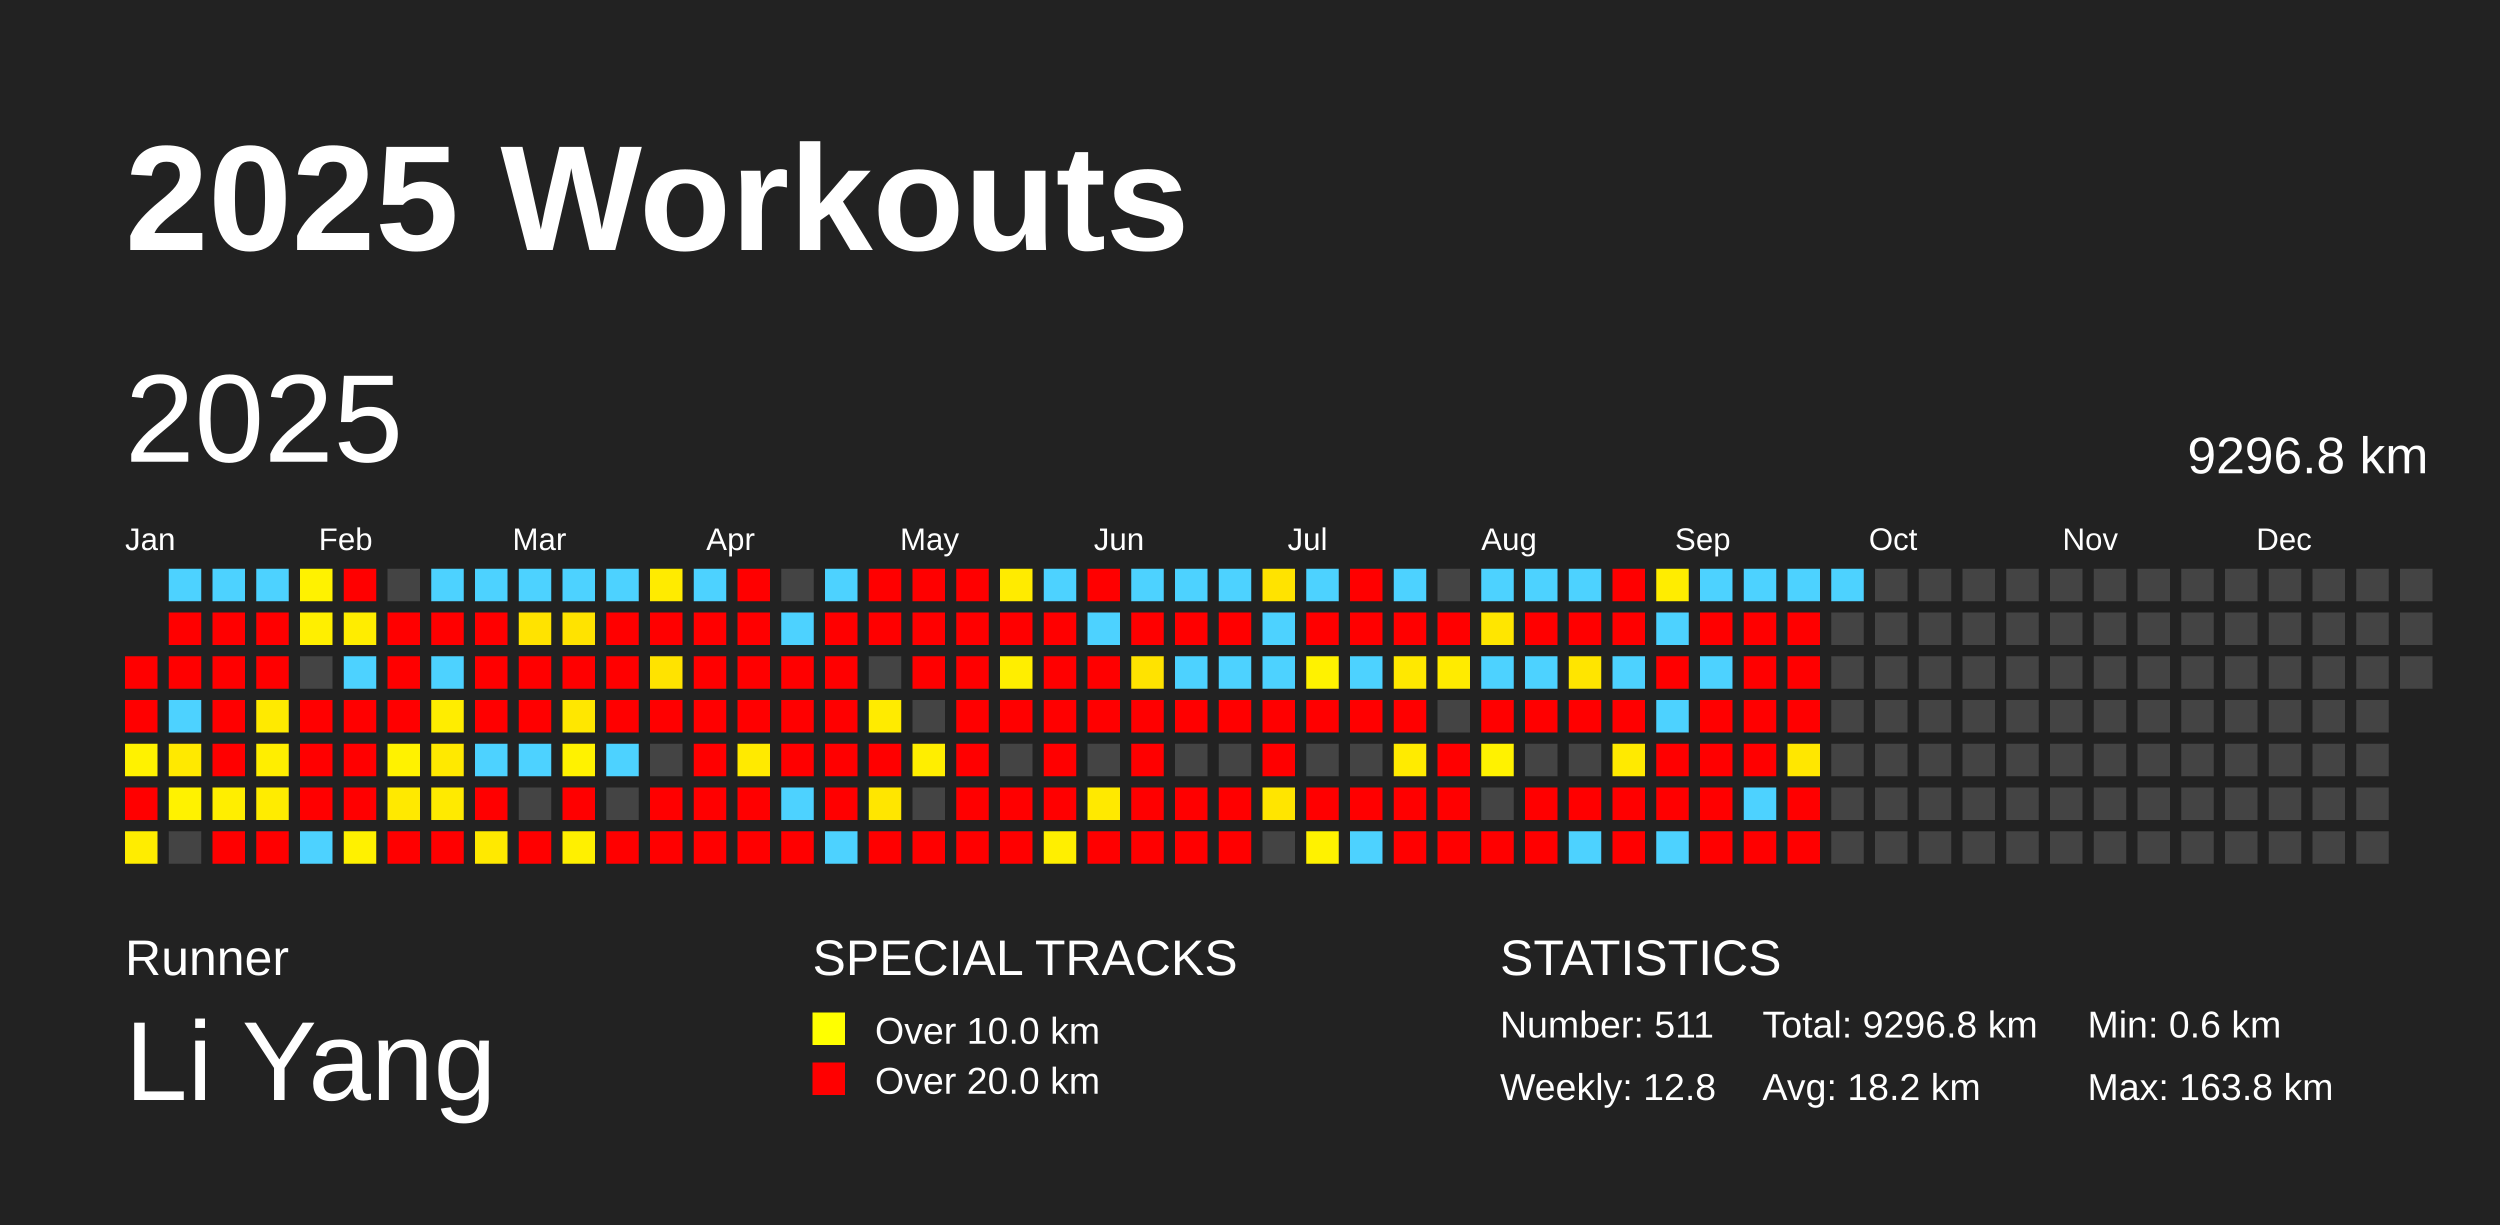
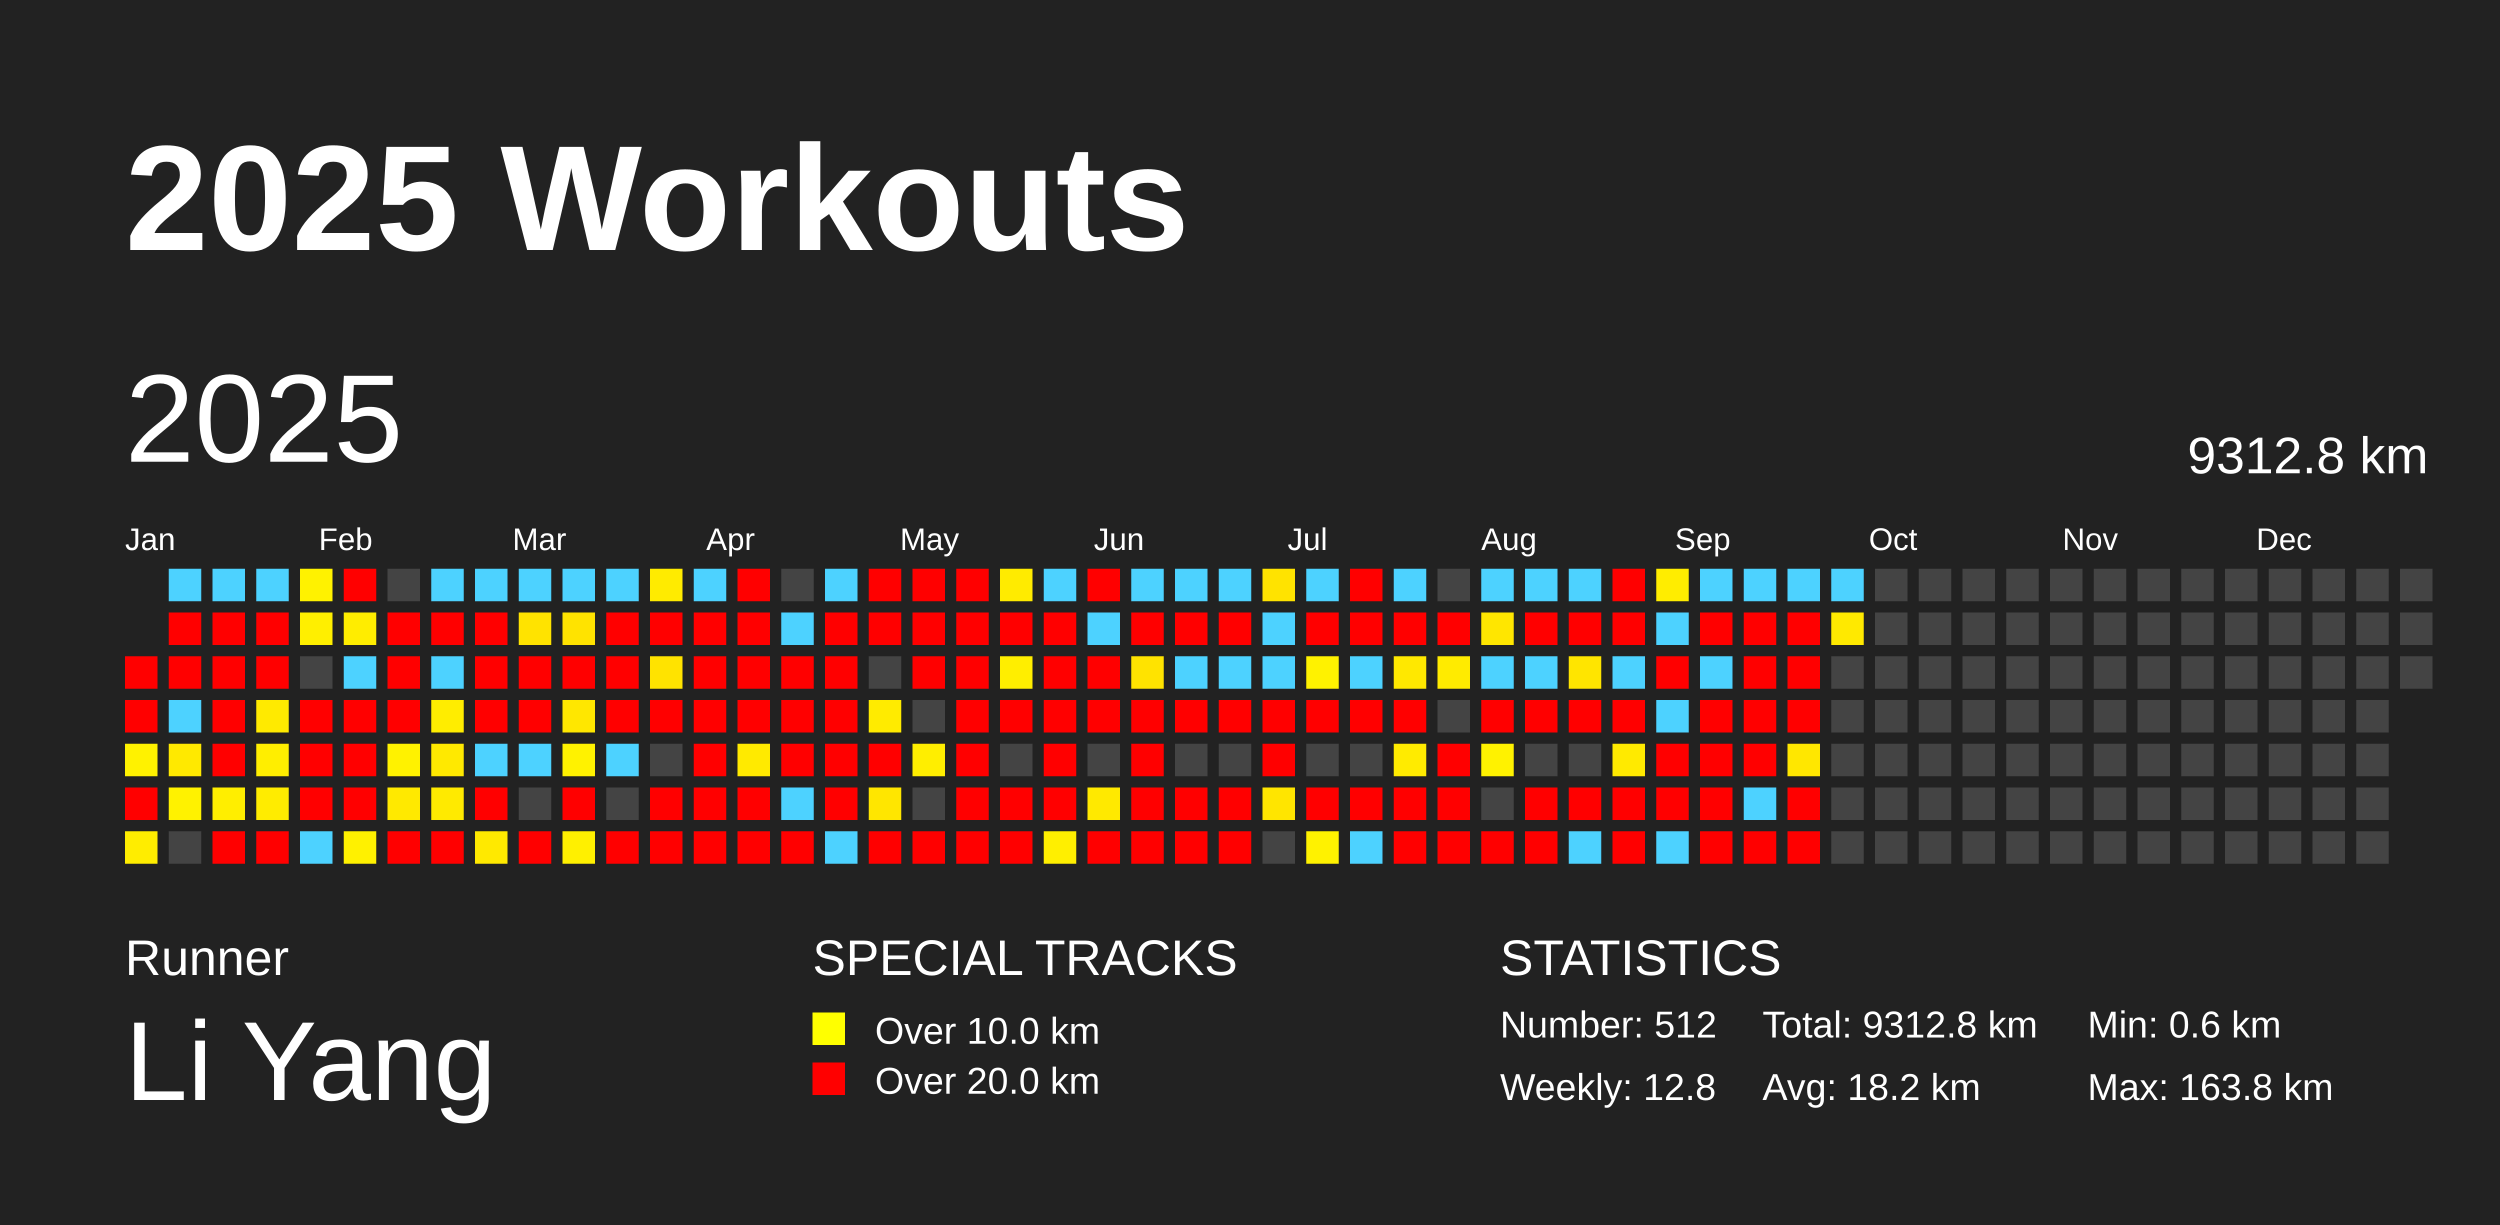
<svg xmlns="http://www.w3.org/2000/svg" baseProfile="full" height="98mm" version="1.1" viewBox="0,0,200,98" width="200mm">
  <defs />
  <rect fill="#222222" height="98" width="200" x="0" y="0" />
  <text fill="#FFFFFF" style="font-size:12px; font-family:Arial; font-weight:bold;" x="10" y="20">2025 Workouts</text>
  <text fill="#FFFFFF" style="font-size:4px; font-family:Arial" x="10" y="78">Runner</text>
  <text fill="#FFFFFF" style="font-size:9px; font-family:Arial" x="10" y="88">Li Yang</text>
  <text fill="#FFFFFF" style="font-size:4px; font-family:Arial" x="65" y="78">SPECIAL TRACKS</text>
  <rect fill="yellow" height="2.6" width="2.6" x="65" y="81" />
  <text fill="#FFFFFF" style="font-size:3px; font-family:Arial" x="70" y="83.5">Over 10.0 km</text>
  <rect fill="red" height="2.6" width="2.6" x="65" y="85" />
  <text fill="#FFFFFF" style="font-size:3px; font-family:Arial" x="70" y="87.5">Over 20.0 km</text>
  <text fill="#FFFFFF" style="font-size:4px; font-family:Arial" x="120" y="78">STATISTICS</text>
-   <text fill="#FFFFFF" style="font-size:3px; font-family:Arial" x="120" y="83">Number: 511</text>
+   <text fill="#FFFFFF" style="font-size:3px; font-family:Arial" x="120" y="83">Number: 512</text>
  <text fill="#FFFFFF" style="font-size:3px; font-family:Arial" x="120" y="88">Weekly: 12.8</text>
-   <text fill="#FFFFFF" style="font-size:3px; font-family:Arial" x="141" y="83">Total: 9296.8 km</text>
+   <text fill="#FFFFFF" style="font-size:3px; font-family:Arial" x="141" y="83">Total: 9312.8 km</text>
  <text fill="#FFFFFF" style="font-size:3px; font-family:Arial" x="141" y="88">Avg: 18.2 km</text>
  <text fill="#FFFFFF" style="font-size:3px; font-family:Arial" x="167" y="83">Min: 0.6 km</text>
  <text fill="#FFFFFF" style="font-size:3px; font-family:Arial" x="167" y="88">Max: 163.8 km</text>
  <text dominant-baseline="hanging" fill="#FFFFFF" style="font-size:10.0px; font-family:Arial;" x="10" y="30">2025</text>
-   <text dominant-baseline="hanging" fill="#FFFFFF" style="font-size:4.125px; font-family:Arial;" x="175" y="35">9296.8 km</text>
+   <text dominant-baseline="hanging" fill="#FFFFFF" style="font-size:4.125px; font-family:Arial;" x="175" y="35">9312.8 km</text>
  <text fill="#FFFFFF" style="font-size:2.5px; font-family:Arial" x="10.0" y="44">Jan</text>
  <text fill="#FFFFFF" style="font-size:2.5px; font-family:Arial" x="25.5" y="44">Feb</text>
  <text fill="#FFFFFF" style="font-size:2.5px; font-family:Arial" x="41.0" y="44">Mar</text>
  <text fill="#FFFFFF" style="font-size:2.5px; font-family:Arial" x="56.5" y="44">Apr</text>
  <text fill="#FFFFFF" style="font-size:2.5px; font-family:Arial" x="72.0" y="44">May</text>
  <text fill="#FFFFFF" style="font-size:2.5px; font-family:Arial" x="87.5" y="44">Jun</text>
  <text fill="#FFFFFF" style="font-size:2.5px; font-family:Arial" x="103.0" y="44">Jul</text>
  <text fill="#FFFFFF" style="font-size:2.5px; font-family:Arial" x="118.5" y="44">Aug</text>
  <text fill="#FFFFFF" style="font-size:2.5px; font-family:Arial" x="134.0" y="44">Sep</text>
  <text fill="#FFFFFF" style="font-size:2.5px; font-family:Arial" x="149.5" y="44">Oct</text>
  <text fill="#FFFFFF" style="font-size:2.5px; font-family:Arial" x="165.0" y="44">Nov</text>
  <text fill="#FFFFFF" style="font-size:2.5px; font-family:Arial" x="180.5" y="44">Dec</text>
  <rect fill="red" height="2.6" width="2.6" x="10.0" y="52.5" />
  <rect fill="red" height="2.6" width="2.6" x="10.0" y="56.0" />
  <rect fill="#fff200" height="2.6" width="2.6" x="10.0" y="59.5" />
  <rect fill="red" height="2.6" width="2.6" x="10.0" y="63.0" />
  <rect fill="#ffed00" height="2.6" width="2.6" x="10.0" y="66.5" />
  <rect fill="#4dd2ff" height="2.6" width="2.6" x="13.5" y="45.5" />
  <rect fill="red" height="2.6" width="2.6" x="13.5" y="49.0" />
  <rect fill="red" height="2.6" width="2.6" x="13.5" y="52.5" />
  <rect fill="#4dd2ff" height="2.6" width="2.6" x="13.5" y="56.0" />
  <rect fill="#ffe900" height="2.6" width="2.6" x="13.5" y="59.5" />
  <rect fill="#fff200" height="2.6" width="2.6" x="13.5" y="63.0" />
  <rect fill="#444444" height="2.6" width="2.6" x="13.5" y="66.5" />
  <rect fill="#4dd2ff" height="2.6" width="2.6" x="17.0" y="45.5" />
  <rect fill="red" height="2.6" width="2.6" x="17.0" y="49.0" />
  <rect fill="red" height="2.6" width="2.6" x="17.0" y="52.5" />
  <rect fill="red" height="2.6" width="2.6" x="17.0" y="56.0" />
  <rect fill="red" height="2.6" width="2.6" x="17.0" y="59.5" />
  <rect fill="#ffee00" height="2.6" width="2.6" x="17.0" y="63.0" />
  <rect fill="red" height="2.6" width="2.6" x="17.0" y="66.5" />
  <rect fill="#4dd2ff" height="2.6" width="2.6" x="20.5" y="45.5" />
  <rect fill="red" height="2.6" width="2.6" x="20.5" y="49.0" />
  <rect fill="red" height="2.6" width="2.6" x="20.5" y="52.5" />
  <rect fill="#ffea00" height="2.6" width="2.6" x="20.5" y="56.0" />
  <rect fill="#ffee00" height="2.6" width="2.6" x="20.5" y="59.5" />
  <rect fill="#ffec00" height="2.6" width="2.6" x="20.5" y="63.0" />
  <rect fill="red" height="2.6" width="2.6" x="20.5" y="66.5" />
  <rect fill="#fff200" height="2.6" width="2.6" x="24.0" y="45.5" />
  <rect fill="#ffef00" height="2.6" width="2.6" x="24.0" y="49.0" />
  <rect fill="#444444" height="2.6" width="2.6" x="24.0" y="52.5" />
  <rect fill="red" height="2.6" width="2.6" x="24.0" y="56.0" />
  <rect fill="red" height="2.6" width="2.6" x="24.0" y="59.5" />
  <rect fill="red" height="2.6" width="2.6" x="24.0" y="63.0" />
  <rect fill="#4dd2ff" height="2.6" width="2.6" x="24.0" y="66.5" />
  <rect fill="red" height="2.6" width="2.6" x="27.5" y="45.5" />
  <rect fill="#ffed00" height="2.6" width="2.6" x="27.5" y="49.0" />
  <rect fill="#4dd2ff" height="2.6" width="2.6" x="27.5" y="52.5" />
  <rect fill="red" height="2.6" width="2.6" x="27.5" y="56.0" />
  <rect fill="red" height="2.6" width="2.6" x="27.5" y="59.5" />
  <rect fill="red" height="2.6" width="2.6" x="27.5" y="63.0" />
  <rect fill="#fff100" height="2.6" width="2.6" x="27.5" y="66.5" />
  <rect fill="#444444" height="2.6" width="2.6" x="31.0" y="45.5" />
  <rect fill="red" height="2.6" width="2.6" x="31.0" y="49.0" />
  <rect fill="red" height="2.6" width="2.6" x="31.0" y="52.5" />
  <rect fill="red" height="2.6" width="2.6" x="31.0" y="56.0" />
  <rect fill="#fff200" height="2.6" width="2.6" x="31.0" y="59.5" />
  <rect fill="#ffe900" height="2.6" width="2.6" x="31.0" y="63.0" />
  <rect fill="red" height="2.6" width="2.6" x="31.0" y="66.5" />
  <rect fill="#4dd2ff" height="2.6" width="2.6" x="34.5" y="45.5" />
  <rect fill="red" height="2.6" width="2.6" x="34.5" y="49.0" />
  <rect fill="#4dd2ff" height="2.6" width="2.6" x="34.5" y="52.5" />
  <rect fill="#ffed00" height="2.6" width="2.6" x="34.5" y="56.0" />
  <rect fill="#ffe900" height="2.6" width="2.6" x="34.5" y="59.5" />
  <rect fill="#ffea00" height="2.6" width="2.6" x="34.5" y="63.0" />
  <rect fill="red" height="2.6" width="2.6" x="34.5" y="66.5" />
  <rect fill="#4dd2ff" height="2.6" width="2.6" x="38.0" y="45.5" />
  <rect fill="red" height="2.6" width="2.6" x="38.0" y="49.0" />
  <rect fill="red" height="2.6" width="2.6" x="38.0" y="52.5" />
  <rect fill="red" height="2.6" width="2.6" x="38.0" y="56.0" />
  <rect fill="#4dd2ff" height="2.6" width="2.6" x="38.0" y="59.5" />
  <rect fill="red" height="2.6" width="2.6" x="38.0" y="63.0" />
  <rect fill="#ffe900" height="2.6" width="2.6" x="38.0" y="66.5" />
  <rect fill="#4dd2ff" height="2.6" width="2.6" x="41.5" y="45.5" />
  <rect fill="#ffe300" height="2.6" width="2.6" x="41.5" y="49.0" />
  <rect fill="red" height="2.6" width="2.6" x="41.5" y="52.5" />
  <rect fill="red" height="2.6" width="2.6" x="41.5" y="56.0" />
  <rect fill="#4dd2ff" height="2.6" width="2.6" x="41.5" y="59.5" />
  <rect fill="#444444" height="2.6" width="2.6" x="41.5" y="63.0" />
  <rect fill="red" height="2.6" width="2.6" x="41.5" y="66.5" />
  <rect fill="#4dd2ff" height="2.6" width="2.6" x="45.0" y="45.5" />
  <rect fill="#ffe300" height="2.6" width="2.6" x="45.0" y="49.0" />
  <rect fill="red" height="2.6" width="2.6" x="45.0" y="52.5" />
  <rect fill="#ffe700" height="2.6" width="2.6" x="45.0" y="56.0" />
  <rect fill="#fff200" height="2.6" width="2.6" x="45.0" y="59.5" />
  <rect fill="red" height="2.6" width="2.6" x="45.0" y="63.0" />
  <rect fill="#fff000" height="2.6" width="2.6" x="45.0" y="66.5" />
  <rect fill="#4dd2ff" height="2.6" width="2.6" x="48.5" y="45.5" />
  <rect fill="red" height="2.6" width="2.6" x="48.5" y="49.0" />
  <rect fill="red" height="2.6" width="2.6" x="48.5" y="52.5" />
  <rect fill="red" height="2.6" width="2.6" x="48.5" y="56.0" />
  <rect fill="#4dd2ff" height="2.6" width="2.6" x="48.5" y="59.5" />
  <rect fill="#444444" height="2.6" width="2.6" x="48.5" y="63.0" />
  <rect fill="red" height="2.6" width="2.6" x="48.5" y="66.5" />
  <rect fill="#ffeb00" height="2.6" width="2.6" x="52.0" y="45.5" />
  <rect fill="red" height="2.6" width="2.6" x="52.0" y="49.0" />
  <rect fill="#ffe300" height="2.6" width="2.6" x="52.0" y="52.5" />
  <rect fill="red" height="2.6" width="2.6" x="52.0" y="56.0" />
  <rect fill="#444444" height="2.6" width="2.6" x="52.0" y="59.5" />
  <rect fill="red" height="2.6" width="2.6" x="52.0" y="63.0" />
  <rect fill="red" height="2.6" width="2.6" x="52.0" y="66.5" />
  <rect fill="#4dd2ff" height="2.6" width="2.6" x="55.5" y="45.5" />
  <rect fill="red" height="2.6" width="2.6" x="55.5" y="49.0" />
  <rect fill="red" height="2.6" width="2.6" x="55.5" y="52.5" />
  <rect fill="red" height="2.6" width="2.6" x="55.5" y="56.0" />
  <rect fill="red" height="2.6" width="2.6" x="55.5" y="59.5" />
  <rect fill="red" height="2.6" width="2.6" x="55.5" y="63.0" />
  <rect fill="red" height="2.6" width="2.6" x="55.5" y="66.5" />
  <rect fill="red" height="2.6" width="2.6" x="59.0" y="45.5" />
  <rect fill="red" height="2.6" width="2.6" x="59.0" y="49.0" />
  <rect fill="red" height="2.6" width="2.6" x="59.0" y="52.5" />
  <rect fill="red" height="2.6" width="2.6" x="59.0" y="56.0" />
  <rect fill="#ffea00" height="2.6" width="2.6" x="59.0" y="59.5" />
  <rect fill="red" height="2.6" width="2.6" x="59.0" y="63.0" />
  <rect fill="red" height="2.6" width="2.6" x="59.0" y="66.5" />
  <rect fill="#444444" height="2.6" width="2.6" x="62.5" y="45.5" />
  <rect fill="#4dd2ff" height="2.6" width="2.6" x="62.5" y="49.0" />
  <rect fill="red" height="2.6" width="2.6" x="62.5" y="52.5" />
  <rect fill="red" height="2.6" width="2.6" x="62.5" y="56.0" />
  <rect fill="red" height="2.6" width="2.6" x="62.5" y="59.5" />
  <rect fill="#4dd2ff" height="2.6" width="2.6" x="62.5" y="63.0" />
  <rect fill="red" height="2.6" width="2.6" x="62.5" y="66.5" />
  <rect fill="#4dd2ff" height="2.6" width="2.6" x="66.0" y="45.5" />
  <rect fill="red" height="2.6" width="2.6" x="66.0" y="49.0" />
  <rect fill="red" height="2.6" width="2.6" x="66.0" y="52.5" />
  <rect fill="red" height="2.6" width="2.6" x="66.0" y="56.0" />
  <rect fill="red" height="2.6" width="2.6" x="66.0" y="59.5" />
  <rect fill="red" height="2.6" width="2.6" x="66.0" y="63.0" />
  <rect fill="#4dd2ff" height="2.6" width="2.6" x="66.0" y="66.5" />
  <rect fill="red" height="2.6" width="2.6" x="69.5" y="45.5" />
  <rect fill="red" height="2.6" width="2.6" x="69.5" y="49.0" />
  <rect fill="#444444" height="2.6" width="2.6" x="69.5" y="52.5" />
  <rect fill="#ffeb00" height="2.6" width="2.6" x="69.5" y="56.0" />
  <rect fill="red" height="2.6" width="2.6" x="69.5" y="59.5" />
  <rect fill="#ffe600" height="2.6" width="2.6" x="69.5" y="63.0" />
  <rect fill="red" height="2.6" width="2.6" x="69.5" y="66.5" />
  <rect fill="red" height="2.6" width="2.6" x="73.0" y="45.5" />
  <rect fill="red" height="2.6" width="2.6" x="73.0" y="49.0" />
  <rect fill="red" height="2.6" width="2.6" x="73.0" y="52.5" />
  <rect fill="#444444" height="2.6" width="2.6" x="73.0" y="56.0" />
  <rect fill="#ffee00" height="2.6" width="2.6" x="73.0" y="59.5" />
  <rect fill="#444444" height="2.6" width="2.6" x="73.0" y="63.0" />
  <rect fill="red" height="2.6" width="2.6" x="73.0" y="66.5" />
  <rect fill="red" height="2.6" width="2.6" x="76.5" y="45.5" />
  <rect fill="red" height="2.6" width="2.6" x="76.5" y="49.0" />
  <rect fill="red" height="2.6" width="2.6" x="76.5" y="52.5" />
  <rect fill="red" height="2.6" width="2.6" x="76.5" y="56.0" />
  <rect fill="red" height="2.6" width="2.6" x="76.5" y="59.5" />
  <rect fill="red" height="2.6" width="2.6" x="76.5" y="63.0" />
  <rect fill="red" height="2.6" width="2.6" x="76.5" y="66.5" />
  <rect fill="#ffeb00" height="2.6" width="2.6" x="80.0" y="45.5" />
  <rect fill="red" height="2.6" width="2.6" x="80.0" y="49.0" />
  <rect fill="#ffee00" height="2.6" width="2.6" x="80.0" y="52.5" />
  <rect fill="red" height="2.6" width="2.6" x="80.0" y="56.0" />
  <rect fill="#444444" height="2.6" width="2.6" x="80.0" y="59.5" />
  <rect fill="red" height="2.6" width="2.6" x="80.0" y="63.0" />
  <rect fill="red" height="2.6" width="2.6" x="80.0" y="66.5" />
  <rect fill="#4dd2ff" height="2.6" width="2.6" x="83.5" y="45.5" />
  <rect fill="red" height="2.6" width="2.6" x="83.5" y="49.0" />
  <rect fill="red" height="2.6" width="2.6" x="83.5" y="52.5" />
  <rect fill="red" height="2.6" width="2.6" x="83.5" y="56.0" />
  <rect fill="red" height="2.6" width="2.6" x="83.5" y="59.5" />
  <rect fill="red" height="2.6" width="2.6" x="83.5" y="63.0" />
  <rect fill="#ffef00" height="2.6" width="2.6" x="83.5" y="66.5" />
  <rect fill="red" height="2.6" width="2.6" x="87.0" y="45.5" />
  <rect fill="#4dd2ff" height="2.6" width="2.6" x="87.0" y="49.0" />
  <rect fill="red" height="2.6" width="2.6" x="87.0" y="52.5" />
  <rect fill="red" height="2.6" width="2.6" x="87.0" y="56.0" />
  <rect fill="#444444" height="2.6" width="2.6" x="87.0" y="59.5" />
  <rect fill="#ffe900" height="2.6" width="2.6" x="87.0" y="63.0" />
  <rect fill="red" height="2.6" width="2.6" x="87.0" y="66.5" />
  <rect fill="#4dd2ff" height="2.6" width="2.6" x="90.5" y="45.5" />
  <rect fill="red" height="2.6" width="2.6" x="90.5" y="49.0" />
  <rect fill="#ffe300" height="2.6" width="2.6" x="90.5" y="52.5" />
  <rect fill="red" height="2.6" width="2.6" x="90.5" y="56.0" />
  <rect fill="red" height="2.6" width="2.6" x="90.5" y="59.5" />
  <rect fill="red" height="2.6" width="2.6" x="90.5" y="63.0" />
  <rect fill="red" height="2.6" width="2.6" x="90.5" y="66.5" />
  <rect fill="#4dd2ff" height="2.6" width="2.6" x="94.0" y="45.5" />
  <rect fill="red" height="2.6" width="2.6" x="94.0" y="49.0" />
  <rect fill="#4dd2ff" height="2.6" width="2.6" x="94.0" y="52.5" />
  <rect fill="red" height="2.6" width="2.6" x="94.0" y="56.0" />
  <rect fill="#444444" height="2.6" width="2.6" x="94.0" y="59.5" />
  <rect fill="red" height="2.6" width="2.6" x="94.0" y="63.0" />
  <rect fill="red" height="2.6" width="2.6" x="94.0" y="66.5" />
  <rect fill="#4dd2ff" height="2.6" width="2.6" x="97.5" y="45.5" />
  <rect fill="red" height="2.6" width="2.6" x="97.5" y="49.0" />
  <rect fill="#4dd2ff" height="2.6" width="2.6" x="97.5" y="52.5" />
  <rect fill="red" height="2.6" width="2.6" x="97.5" y="56.0" />
  <rect fill="#444444" height="2.6" width="2.6" x="97.5" y="59.5" />
  <rect fill="red" height="2.6" width="2.6" x="97.5" y="63.0" />
  <rect fill="red" height="2.6" width="2.6" x="97.5" y="66.5" />
  <rect fill="#ffe300" height="2.6" width="2.6" x="101.0" y="45.5" />
  <rect fill="#4dd2ff" height="2.6" width="2.6" x="101.0" y="49.0" />
  <rect fill="#4dd2ff" height="2.6" width="2.6" x="101.0" y="52.5" />
  <rect fill="red" height="2.6" width="2.6" x="101.0" y="56.0" />
  <rect fill="red" height="2.6" width="2.6" x="101.0" y="59.5" />
  <rect fill="#ffe500" height="2.6" width="2.6" x="101.0" y="63.0" />
  <rect fill="#444444" height="2.6" width="2.6" x="101.0" y="66.5" />
  <rect fill="#4dd2ff" height="2.6" width="2.6" x="104.5" y="45.5" />
  <rect fill="red" height="2.6" width="2.6" x="104.5" y="49.0" />
  <rect fill="#fff200" height="2.6" width="2.6" x="104.5" y="52.5" />
  <rect fill="red" height="2.6" width="2.6" x="104.5" y="56.0" />
  <rect fill="#444444" height="2.6" width="2.6" x="104.5" y="59.5" />
  <rect fill="red" height="2.6" width="2.6" x="104.5" y="63.0" />
  <rect fill="#fff200" height="2.6" width="2.6" x="104.5" y="66.5" />
  <rect fill="red" height="2.6" width="2.6" x="108.0" y="45.5" />
  <rect fill="red" height="2.6" width="2.6" x="108.0" y="49.0" />
  <rect fill="#4dd2ff" height="2.6" width="2.6" x="108.0" y="52.5" />
  <rect fill="red" height="2.6" width="2.6" x="108.0" y="56.0" />
  <rect fill="#444444" height="2.6" width="2.6" x="108.0" y="59.5" />
  <rect fill="red" height="2.6" width="2.6" x="108.0" y="63.0" />
  <rect fill="#4dd2ff" height="2.6" width="2.6" x="108.0" y="66.5" />
  <rect fill="#4dd2ff" height="2.6" width="2.6" x="111.5" y="45.5" />
  <rect fill="red" height="2.6" width="2.6" x="111.5" y="49.0" />
  <rect fill="#ffe800" height="2.6" width="2.6" x="111.5" y="52.5" />
  <rect fill="red" height="2.6" width="2.6" x="111.5" y="56.0" />
  <rect fill="#ffeb00" height="2.6" width="2.6" x="111.5" y="59.5" />
  <rect fill="red" height="2.6" width="2.6" x="111.5" y="63.0" />
  <rect fill="red" height="2.6" width="2.6" x="111.5" y="66.5" />
  <rect fill="#444444" height="2.6" width="2.6" x="115.0" y="45.5" />
  <rect fill="red" height="2.6" width="2.6" x="115.0" y="49.0" />
  <rect fill="#ffeb00" height="2.6" width="2.6" x="115.0" y="52.5" />
  <rect fill="#444444" height="2.6" width="2.6" x="115.0" y="56.0" />
  <rect fill="red" height="2.6" width="2.6" x="115.0" y="59.5" />
  <rect fill="red" height="2.6" width="2.6" x="115.0" y="63.0" />
  <rect fill="red" height="2.6" width="2.6" x="115.0" y="66.5" />
  <rect fill="#4dd2ff" height="2.6" width="2.6" x="118.5" y="45.5" />
  <rect fill="#ffe600" height="2.6" width="2.6" x="118.5" y="49.0" />
  <rect fill="#4dd2ff" height="2.6" width="2.6" x="118.5" y="52.5" />
  <rect fill="red" height="2.6" width="2.6" x="118.5" y="56.0" />
  <rect fill="#fff200" height="2.6" width="2.6" x="118.5" y="59.5" />
  <rect fill="#444444" height="2.6" width="2.6" x="118.5" y="63.0" />
  <rect fill="red" height="2.6" width="2.6" x="118.5" y="66.5" />
  <rect fill="#4dd2ff" height="2.6" width="2.6" x="122.0" y="45.5" />
  <rect fill="red" height="2.6" width="2.6" x="122.0" y="49.0" />
  <rect fill="#4dd2ff" height="2.6" width="2.6" x="122.0" y="52.5" />
  <rect fill="red" height="2.6" width="2.6" x="122.0" y="56.0" />
  <rect fill="#444444" height="2.6" width="2.6" x="122.0" y="59.5" />
  <rect fill="red" height="2.6" width="2.6" x="122.0" y="63.0" />
  <rect fill="red" height="2.6" width="2.6" x="122.0" y="66.5" />
  <rect fill="#4dd2ff" height="2.6" width="2.6" x="125.5" y="45.5" />
  <rect fill="red" height="2.6" width="2.6" x="125.5" y="49.0" />
  <rect fill="#ffe500" height="2.6" width="2.6" x="125.5" y="52.5" />
  <rect fill="red" height="2.6" width="2.6" x="125.5" y="56.0" />
  <rect fill="#444444" height="2.6" width="2.6" x="125.5" y="59.5" />
  <rect fill="red" height="2.6" width="2.6" x="125.5" y="63.0" />
  <rect fill="#4dd2ff" height="2.6" width="2.6" x="125.5" y="66.5" />
  <rect fill="red" height="2.6" width="2.6" x="129.0" y="45.5" />
  <rect fill="red" height="2.6" width="2.6" x="129.0" y="49.0" />
  <rect fill="#4dd2ff" height="2.6" width="2.6" x="129.0" y="52.5" />
  <rect fill="red" height="2.6" width="2.6" x="129.0" y="56.0" />
  <rect fill="#ffea00" height="2.6" width="2.6" x="129.0" y="59.5" />
  <rect fill="red" height="2.6" width="2.6" x="129.0" y="63.0" />
  <rect fill="red" height="2.6" width="2.6" x="129.0" y="66.5" />
  <rect fill="#ffed00" height="2.6" width="2.6" x="132.5" y="45.5" />
  <rect fill="#4dd2ff" height="2.6" width="2.6" x="132.5" y="49.0" />
  <rect fill="red" height="2.6" width="2.6" x="132.5" y="52.5" />
  <rect fill="#4dd2ff" height="2.6" width="2.6" x="132.5" y="56.0" />
  <rect fill="red" height="2.6" width="2.6" x="132.5" y="59.5" />
  <rect fill="red" height="2.6" width="2.6" x="132.5" y="63.0" />
  <rect fill="#4dd2ff" height="2.6" width="2.6" x="132.5" y="66.5" />
  <rect fill="#4dd2ff" height="2.6" width="2.6" x="136.0" y="45.5" />
  <rect fill="red" height="2.6" width="2.6" x="136.0" y="49.0" />
  <rect fill="#4dd2ff" height="2.6" width="2.6" x="136.0" y="52.5" />
  <rect fill="red" height="2.6" width="2.6" x="136.0" y="56.0" />
  <rect fill="red" height="2.6" width="2.6" x="136.0" y="59.5" />
  <rect fill="red" height="2.6" width="2.6" x="136.0" y="63.0" />
  <rect fill="red" height="2.6" width="2.6" x="136.0" y="66.5" />
  <rect fill="#4dd2ff" height="2.6" width="2.6" x="139.5" y="45.5" />
  <rect fill="red" height="2.6" width="2.6" x="139.5" y="49.0" />
  <rect fill="red" height="2.6" width="2.6" x="139.5" y="52.5" />
  <rect fill="red" height="2.6" width="2.6" x="139.5" y="56.0" />
  <rect fill="red" height="2.6" width="2.6" x="139.5" y="59.5" />
  <rect fill="#4dd2ff" height="2.6" width="2.6" x="139.5" y="63.0" />
  <rect fill="red" height="2.6" width="2.6" x="139.5" y="66.5" />
  <rect fill="#4dd2ff" height="2.6" width="2.6" x="143.0" y="45.5" />
  <rect fill="red" height="2.6" width="2.6" x="143.0" y="49.0" />
  <rect fill="red" height="2.6" width="2.6" x="143.0" y="52.5" />
  <rect fill="red" height="2.6" width="2.6" x="143.0" y="56.0" />
  <rect fill="#ffe700" height="2.6" width="2.6" x="143.0" y="59.5" />
  <rect fill="red" height="2.6" width="2.6" x="143.0" y="63.0" />
  <rect fill="red" height="2.6" width="2.6" x="143.0" y="66.5" />
  <rect fill="#4dd2ff" height="2.6" width="2.6" x="146.5" y="45.5" />
-   <rect fill="#444444" height="2.6" width="2.6" x="146.5" y="49.0" />
+   <rect fill="#ffe900" height="2.6" width="2.6" x="146.5" y="49.0" />
  <rect fill="#444444" height="2.6" width="2.6" x="146.5" y="52.5" />
  <rect fill="#444444" height="2.6" width="2.6" x="146.5" y="56.0" />
  <rect fill="#444444" height="2.6" width="2.6" x="146.5" y="59.5" />
  <rect fill="#444444" height="2.6" width="2.6" x="146.5" y="63.0" />
  <rect fill="#444444" height="2.6" width="2.6" x="146.5" y="66.5" />
  <rect fill="#444444" height="2.6" width="2.6" x="150.0" y="45.5" />
  <rect fill="#444444" height="2.6" width="2.6" x="150.0" y="49.0" />
  <rect fill="#444444" height="2.6" width="2.6" x="150.0" y="52.5" />
  <rect fill="#444444" height="2.6" width="2.6" x="150.0" y="56.0" />
  <rect fill="#444444" height="2.6" width="2.6" x="150.0" y="59.5" />
  <rect fill="#444444" height="2.6" width="2.6" x="150.0" y="63.0" />
  <rect fill="#444444" height="2.6" width="2.6" x="150.0" y="66.5" />
  <rect fill="#444444" height="2.6" width="2.6" x="153.5" y="45.5" />
  <rect fill="#444444" height="2.6" width="2.6" x="153.5" y="49.0" />
  <rect fill="#444444" height="2.6" width="2.6" x="153.5" y="52.5" />
  <rect fill="#444444" height="2.6" width="2.6" x="153.5" y="56.0" />
  <rect fill="#444444" height="2.6" width="2.6" x="153.5" y="59.5" />
  <rect fill="#444444" height="2.6" width="2.6" x="153.5" y="63.0" />
  <rect fill="#444444" height="2.6" width="2.6" x="153.5" y="66.5" />
  <rect fill="#444444" height="2.6" width="2.6" x="157.0" y="45.5" />
  <rect fill="#444444" height="2.6" width="2.6" x="157.0" y="49.0" />
  <rect fill="#444444" height="2.6" width="2.6" x="157.0" y="52.5" />
  <rect fill="#444444" height="2.6" width="2.6" x="157.0" y="56.0" />
  <rect fill="#444444" height="2.6" width="2.6" x="157.0" y="59.5" />
  <rect fill="#444444" height="2.6" width="2.6" x="157.0" y="63.0" />
  <rect fill="#444444" height="2.6" width="2.6" x="157.0" y="66.5" />
  <rect fill="#444444" height="2.6" width="2.6" x="160.5" y="45.5" />
  <rect fill="#444444" height="2.6" width="2.6" x="160.5" y="49.0" />
  <rect fill="#444444" height="2.6" width="2.6" x="160.5" y="52.5" />
  <rect fill="#444444" height="2.6" width="2.6" x="160.5" y="56.0" />
  <rect fill="#444444" height="2.6" width="2.6" x="160.5" y="59.5" />
  <rect fill="#444444" height="2.6" width="2.6" x="160.5" y="63.0" />
  <rect fill="#444444" height="2.6" width="2.6" x="160.5" y="66.5" />
  <rect fill="#444444" height="2.6" width="2.6" x="164.0" y="45.5" />
  <rect fill="#444444" height="2.6" width="2.6" x="164.0" y="49.0" />
  <rect fill="#444444" height="2.6" width="2.6" x="164.0" y="52.5" />
  <rect fill="#444444" height="2.6" width="2.6" x="164.0" y="56.0" />
  <rect fill="#444444" height="2.6" width="2.6" x="164.0" y="59.5" />
  <rect fill="#444444" height="2.6" width="2.6" x="164.0" y="63.0" />
  <rect fill="#444444" height="2.6" width="2.6" x="164.0" y="66.5" />
  <rect fill="#444444" height="2.6" width="2.6" x="167.5" y="45.5" />
  <rect fill="#444444" height="2.6" width="2.6" x="167.5" y="49.0" />
  <rect fill="#444444" height="2.6" width="2.6" x="167.5" y="52.5" />
  <rect fill="#444444" height="2.6" width="2.6" x="167.5" y="56.0" />
  <rect fill="#444444" height="2.6" width="2.6" x="167.5" y="59.5" />
  <rect fill="#444444" height="2.6" width="2.6" x="167.5" y="63.0" />
  <rect fill="#444444" height="2.6" width="2.6" x="167.5" y="66.5" />
  <rect fill="#444444" height="2.6" width="2.6" x="171.0" y="45.5" />
  <rect fill="#444444" height="2.6" width="2.6" x="171.0" y="49.0" />
  <rect fill="#444444" height="2.6" width="2.6" x="171.0" y="52.5" />
  <rect fill="#444444" height="2.6" width="2.6" x="171.0" y="56.0" />
  <rect fill="#444444" height="2.6" width="2.6" x="171.0" y="59.5" />
  <rect fill="#444444" height="2.6" width="2.6" x="171.0" y="63.0" />
  <rect fill="#444444" height="2.6" width="2.6" x="171.0" y="66.5" />
  <rect fill="#444444" height="2.6" width="2.6" x="174.5" y="45.5" />
  <rect fill="#444444" height="2.6" width="2.6" x="174.5" y="49.0" />
  <rect fill="#444444" height="2.6" width="2.6" x="174.5" y="52.5" />
  <rect fill="#444444" height="2.6" width="2.6" x="174.5" y="56.0" />
  <rect fill="#444444" height="2.6" width="2.6" x="174.5" y="59.5" />
  <rect fill="#444444" height="2.6" width="2.6" x="174.5" y="63.0" />
  <rect fill="#444444" height="2.6" width="2.6" x="174.5" y="66.5" />
  <rect fill="#444444" height="2.6" width="2.6" x="178.0" y="45.5" />
  <rect fill="#444444" height="2.6" width="2.6" x="178.0" y="49.0" />
  <rect fill="#444444" height="2.6" width="2.6" x="178.0" y="52.5" />
  <rect fill="#444444" height="2.6" width="2.6" x="178.0" y="56.0" />
  <rect fill="#444444" height="2.6" width="2.6" x="178.0" y="59.5" />
  <rect fill="#444444" height="2.6" width="2.6" x="178.0" y="63.0" />
  <rect fill="#444444" height="2.6" width="2.6" x="178.0" y="66.5" />
  <rect fill="#444444" height="2.6" width="2.6" x="181.5" y="45.5" />
  <rect fill="#444444" height="2.6" width="2.6" x="181.5" y="49.0" />
  <rect fill="#444444" height="2.6" width="2.6" x="181.5" y="52.5" />
  <rect fill="#444444" height="2.6" width="2.6" x="181.5" y="56.0" />
  <rect fill="#444444" height="2.6" width="2.6" x="181.5" y="59.5" />
  <rect fill="#444444" height="2.6" width="2.6" x="181.5" y="63.0" />
  <rect fill="#444444" height="2.6" width="2.6" x="181.5" y="66.5" />
  <rect fill="#444444" height="2.6" width="2.6" x="185.0" y="45.5" />
  <rect fill="#444444" height="2.6" width="2.6" x="185.0" y="49.0" />
  <rect fill="#444444" height="2.6" width="2.6" x="185.0" y="52.5" />
  <rect fill="#444444" height="2.6" width="2.6" x="185.0" y="56.0" />
  <rect fill="#444444" height="2.6" width="2.6" x="185.0" y="59.5" />
  <rect fill="#444444" height="2.6" width="2.6" x="185.0" y="63.0" />
  <rect fill="#444444" height="2.6" width="2.6" x="185.0" y="66.5" />
  <rect fill="#444444" height="2.6" width="2.6" x="188.5" y="45.5" />
  <rect fill="#444444" height="2.6" width="2.6" x="188.5" y="49.0" />
  <rect fill="#444444" height="2.6" width="2.6" x="188.5" y="52.5" />
  <rect fill="#444444" height="2.6" width="2.6" x="188.5" y="56.0" />
  <rect fill="#444444" height="2.6" width="2.6" x="188.5" y="59.5" />
  <rect fill="#444444" height="2.6" width="2.6" x="188.5" y="63.0" />
  <rect fill="#444444" height="2.6" width="2.6" x="188.5" y="66.5" />
  <rect fill="#444444" height="2.6" width="2.6" x="192.0" y="45.5" />
  <rect fill="#444444" height="2.6" width="2.6" x="192.0" y="49.0" />
  <rect fill="#444444" height="2.6" width="2.6" x="192.0" y="52.5" />
</svg>
